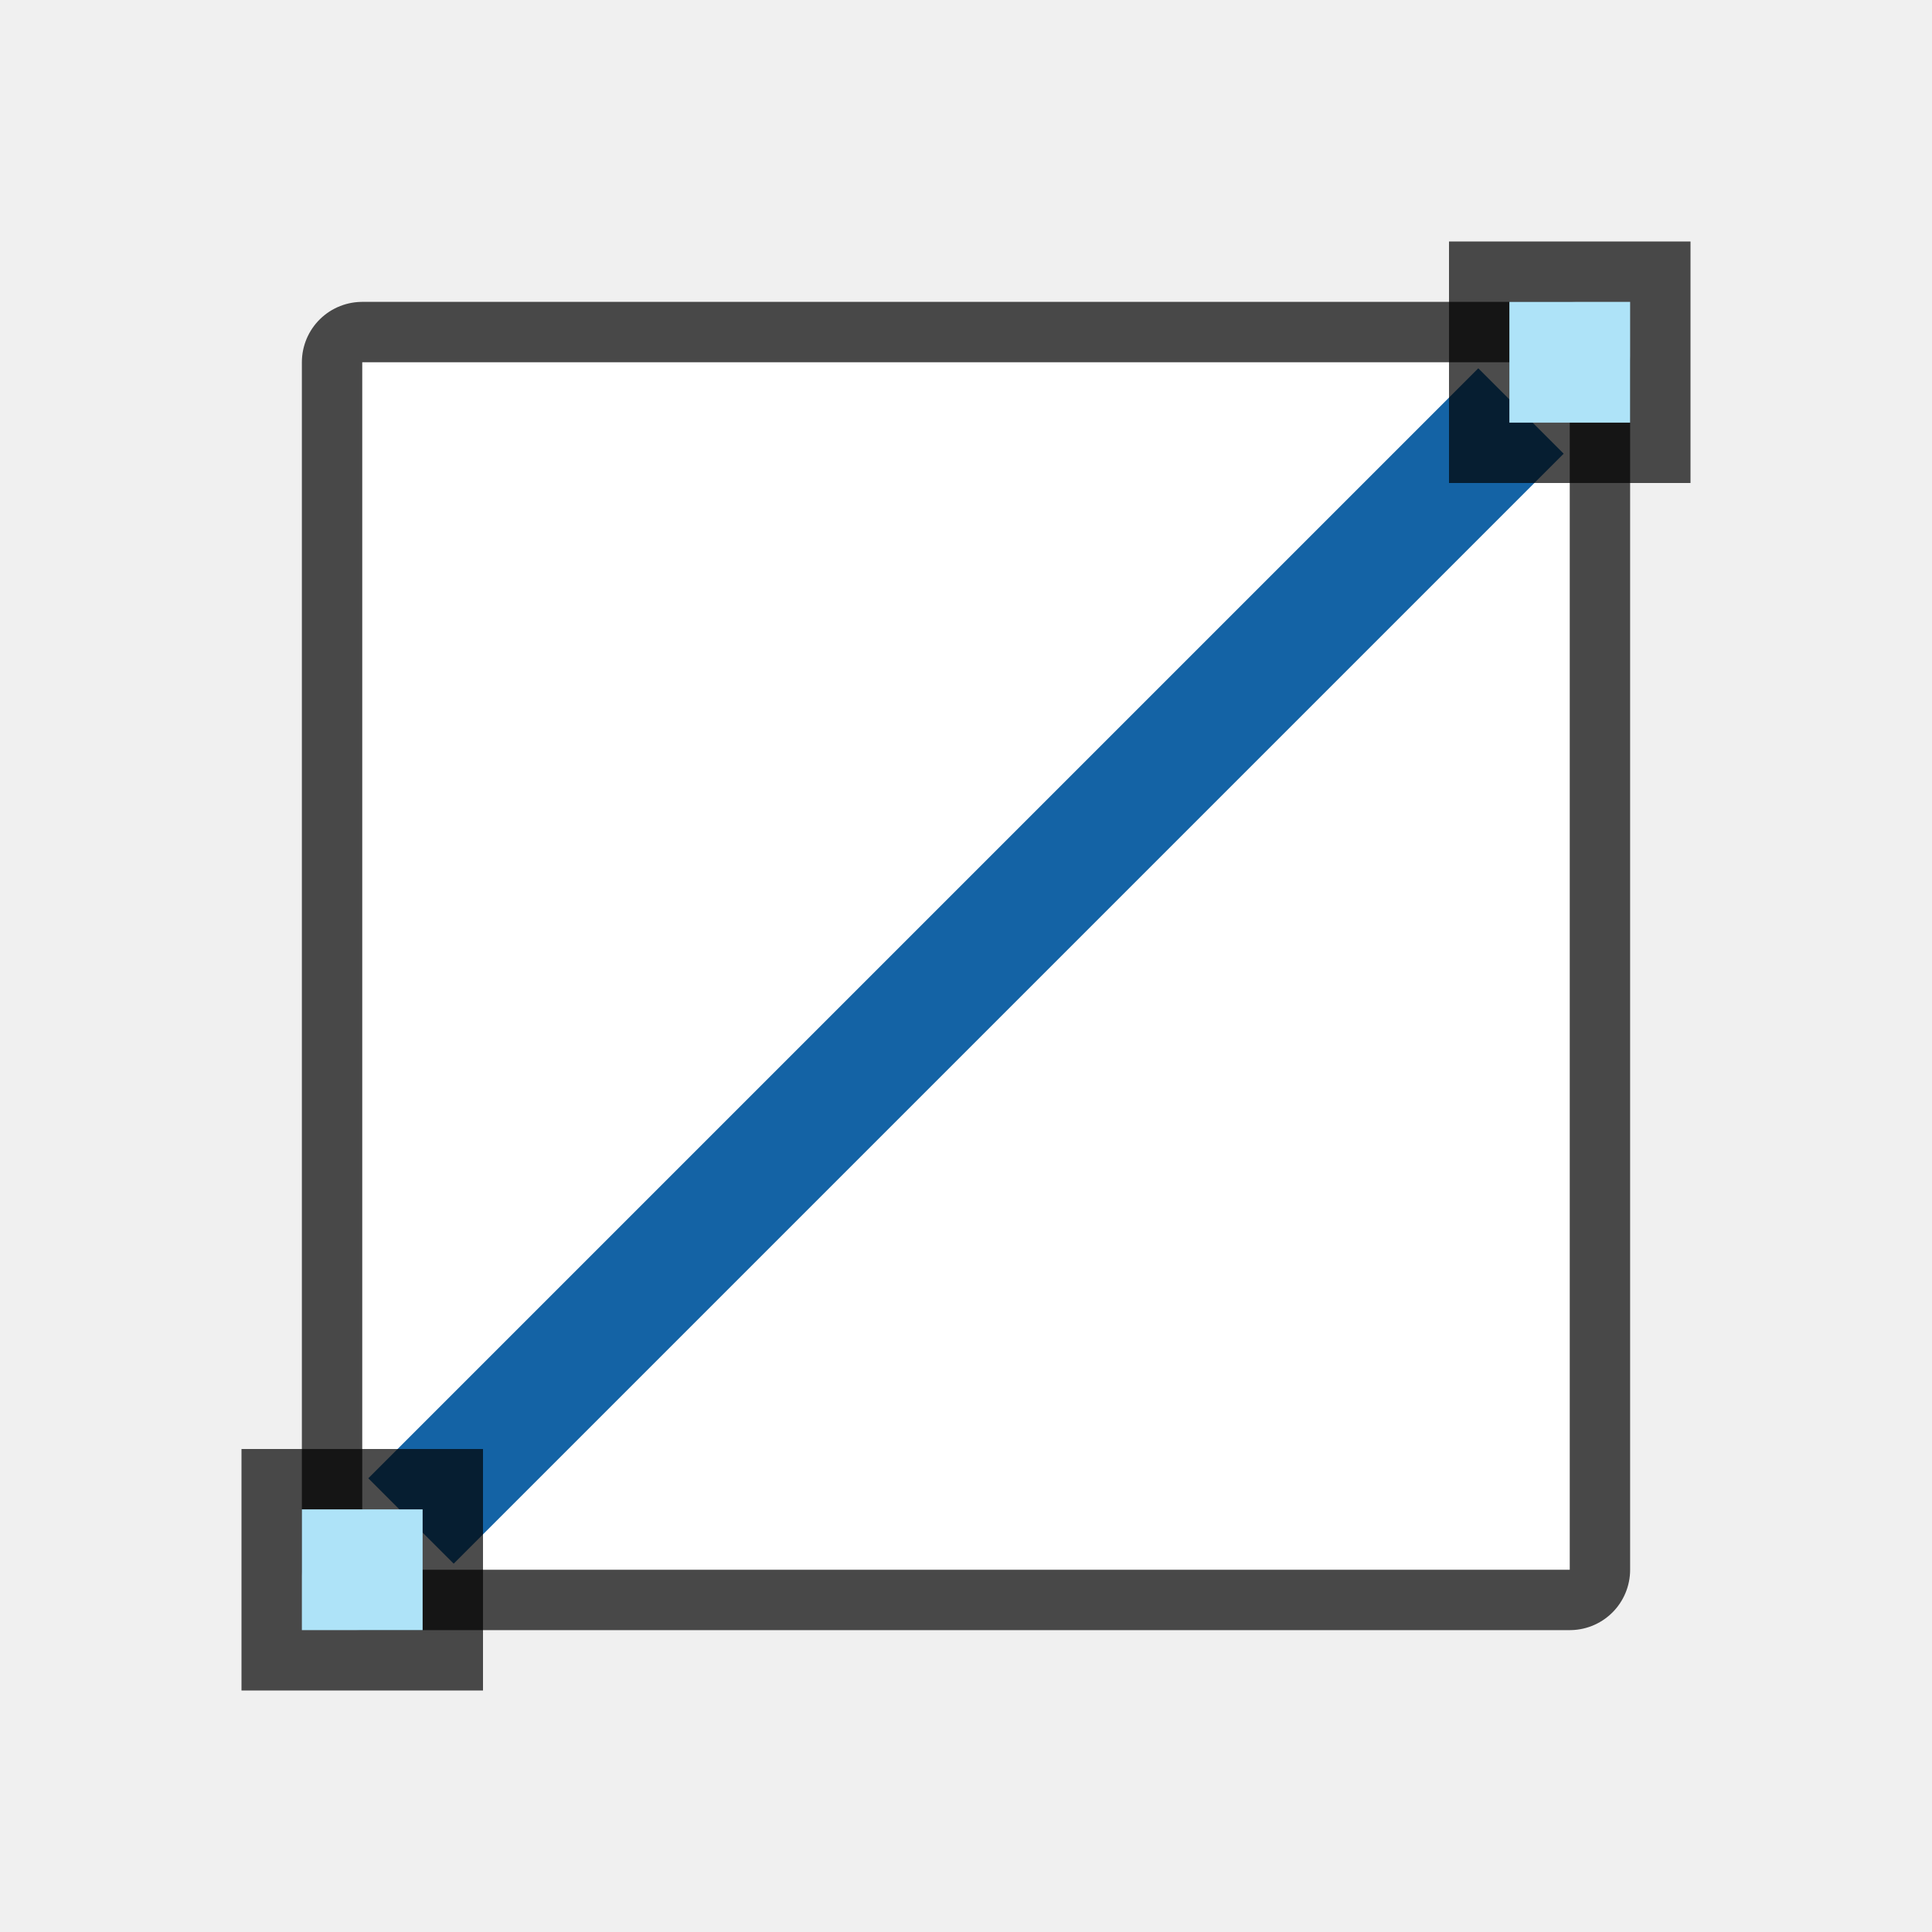
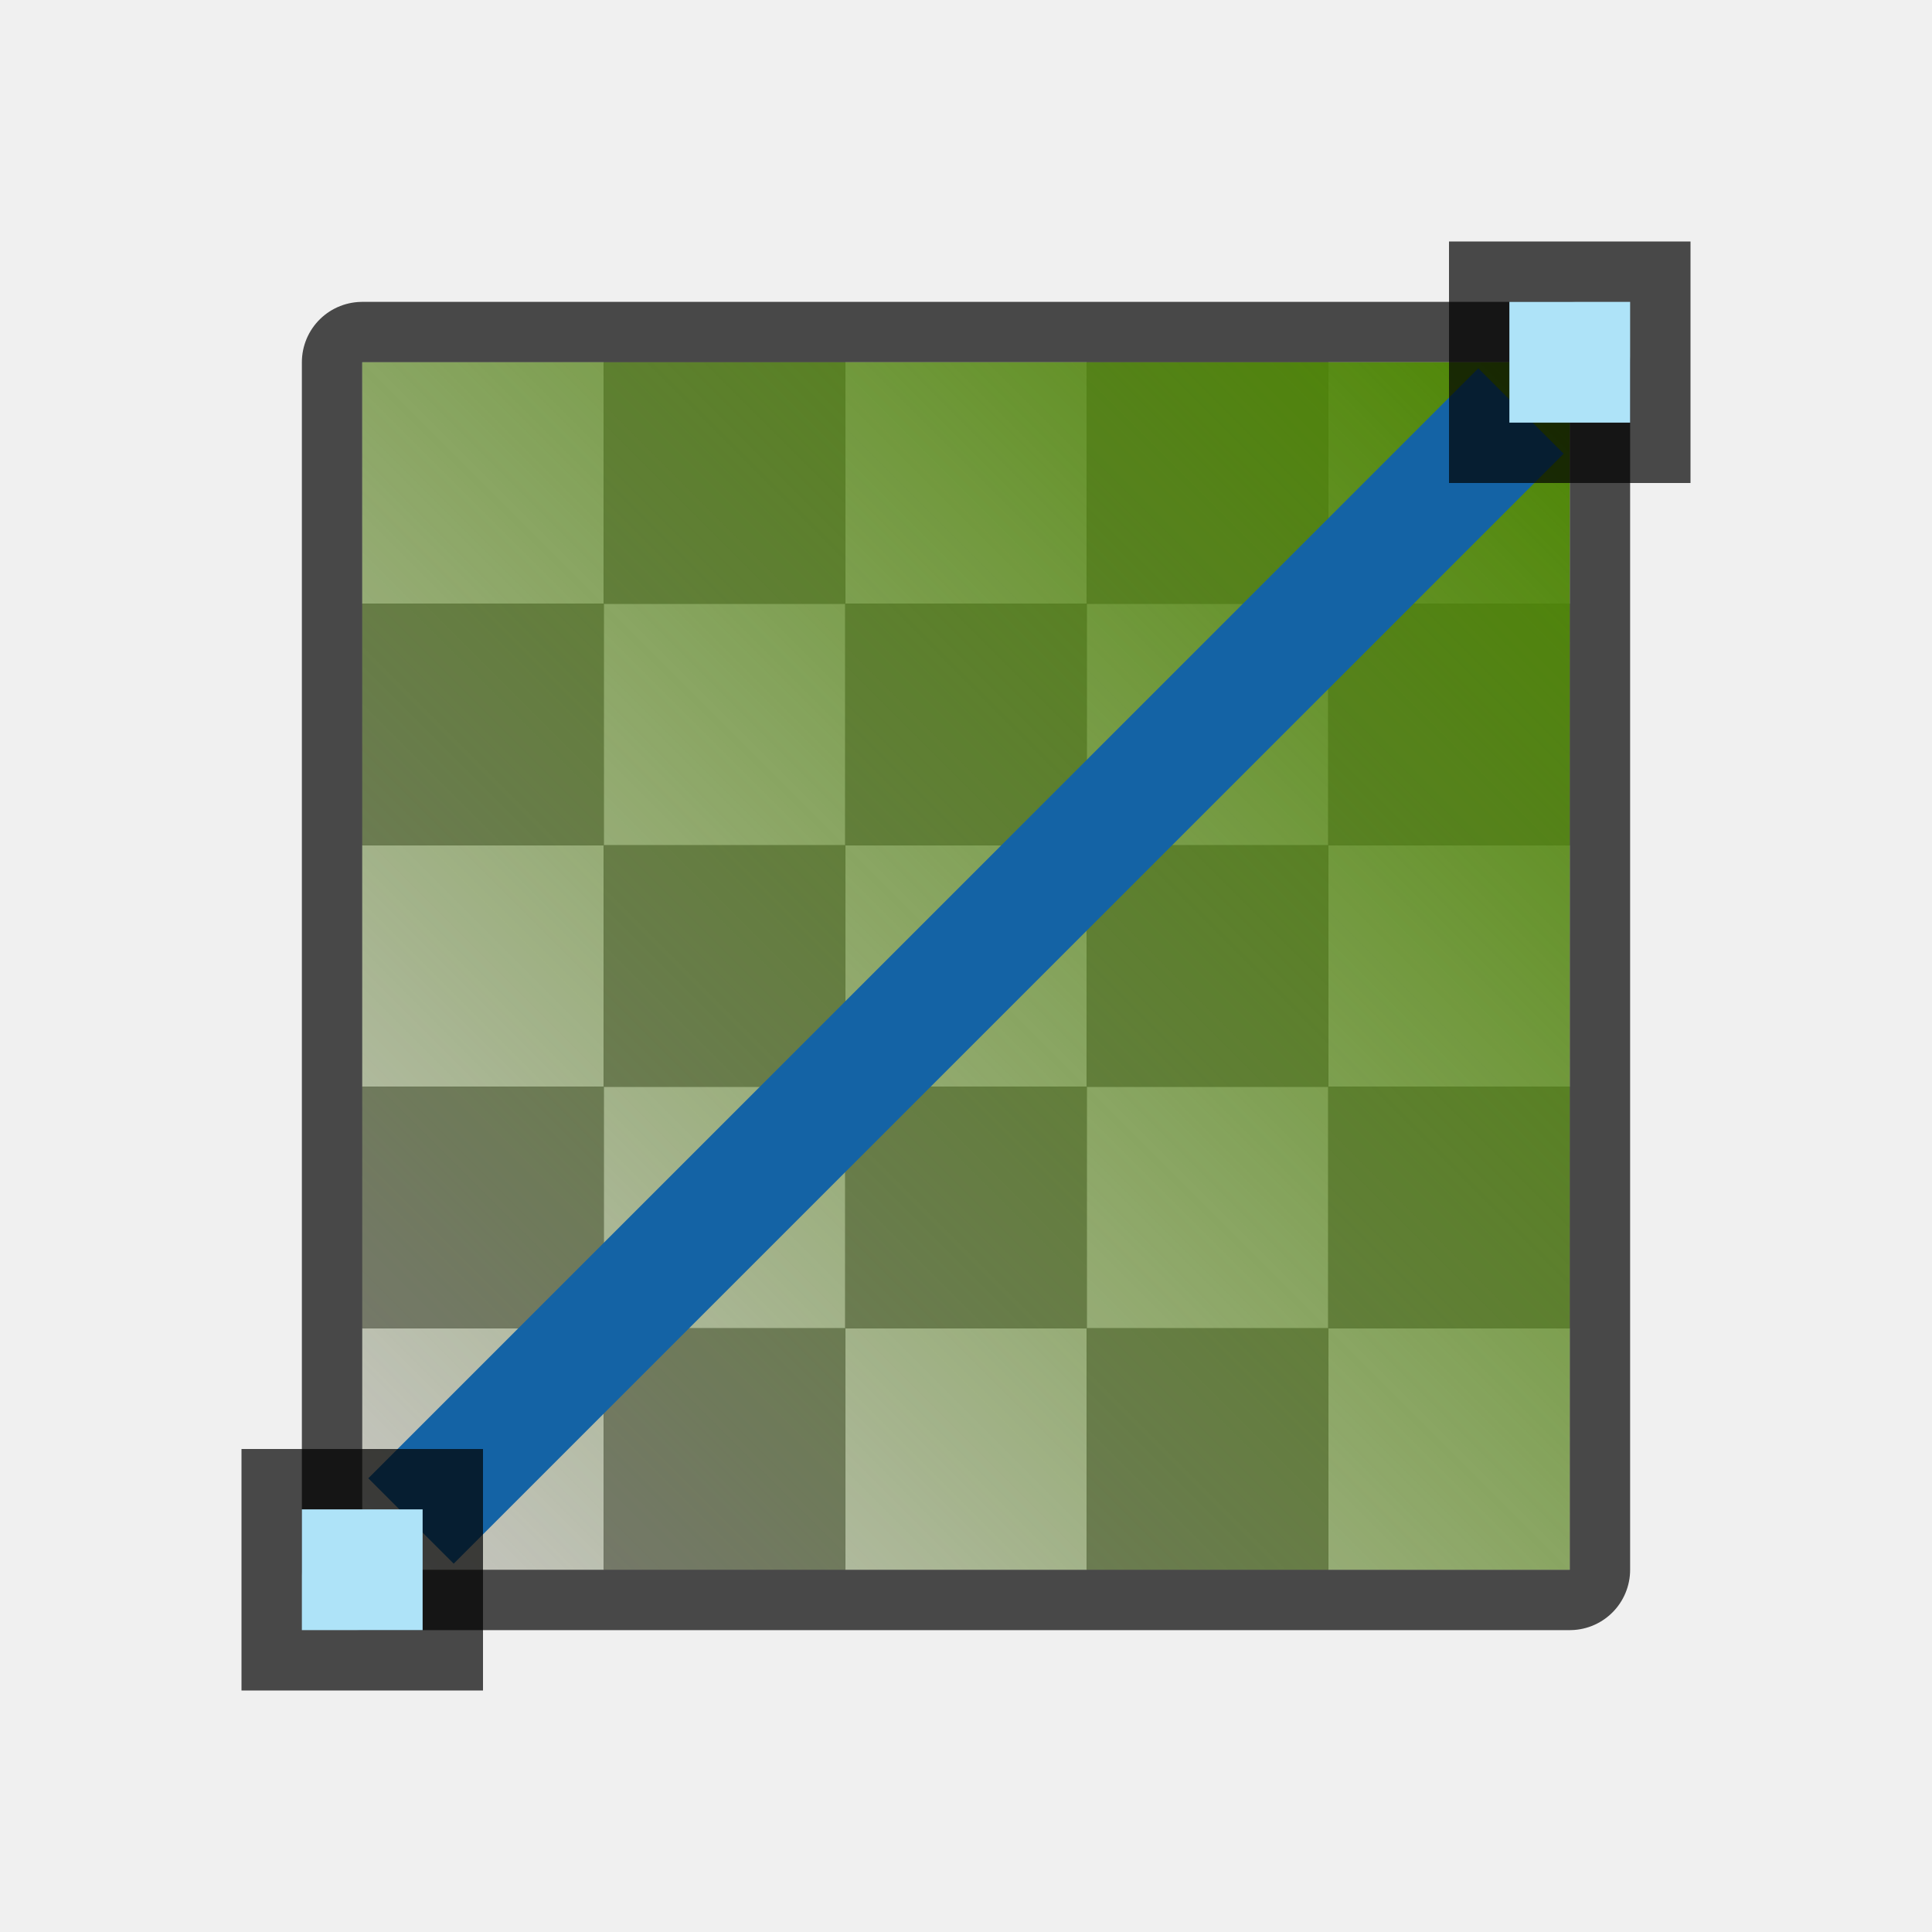
- <svg xmlns="http://www.w3.org/2000/svg" height="32" width="32">
+ <svg xmlns="http://www.w3.org/2000/svg" xmlns:xlink="http://www.w3.org/1999/xlink" height="32" width="32">
+   <defs>
+     <linearGradient id="a">
+       <stop style="stop-color:#4B8501;stop-opacity:1" offset="0" />
+       <stop style="stop-color:#4B8501;stop-opacity:0" offset="1" />
+     </linearGradient>
+     <linearGradient xlink:href="#a" id="b" x1="26" y1="6" x2="6" y2="26" gradientUnits="userSpaceOnUse" />
+   </defs>
  <path style="opacity:.7;fill:#000;fill-opacity:1;fill-rule:nonzero;stroke:#000;stroke-width:2;stroke-linecap:round;stroke-linejoin:round;stroke-miterlimit:4;stroke-dasharray:none;stroke-opacity:1" d="M6 6h20v20H6z" />
-   <path style="opacity:1;fill:#fff;fill-opacity:1;fill-rule:nonzero;stroke:none;stroke-width:4;stroke-linecap:round;stroke-linejoin:round;stroke-miterlimit:4;stroke-dasharray:none;stroke-opacity:1" d="M6 6h20v20H6z" />
+   <path d="M6 6v4h4V6zm4 4v4h4v-4zm4 0h4V6h-4zm4 0v4h4v-4zm4 0h4V6h-4zm0 4v4h4v-4zm0 4h-4v4h4zm0 4v4h4v-4zm-4 0h-4v4h4zm-4 0v-4h-4v4zm-4 0H6v4h4zm0-4v-4H6v4zm4 0h4v-4h-4z" fill="#c8c6c4" />
+   <path d="M10 6v4h4V6zm4 4v4h4v-4zm4 0h4V6h-4zm4 0v4h4v-4zm0 4h-4v4h4zm0 4v4h4v-4zm0 4h-4v4h4zm-4 0v-4h-4v4zm-4 0h-4v4h4zm-4 0v-4H6v4zm0-4h4v-4h-4zm0-4v-4H6v4z" fill="#797774" />
+   <path style="opacity:1;fill:url(#b);fill-opacity:1;fill-rule:nonzero;stroke:none;stroke-width:4;stroke-linecap:round;stroke-linejoin:round;stroke-miterlimit:4;stroke-dasharray:none;stroke-opacity:1" d="M6 6h20v20H6z" />
  <path style="opacity:1;fill:#1463a5;fill-opacity:1;fill-rule:nonzero;stroke:none;stroke-width:5.099;stroke-linecap:round;stroke-linejoin:round;stroke-miterlimit:4;stroke-dasharray:none;stroke-opacity:1" transform="rotate(-45)" d="M-13 21.627h26v2h-26z" />
  <path transform="matrix(0 1 1 0 0 0)" style="opacity:.7;vector-effect:none;fill:#000;fill-opacity:1;stroke:none;stroke-width:1;stroke-linecap:round;stroke-linejoin:round;stroke-miterlimit:4;stroke-dasharray:none;stroke-dashoffset:0;stroke-opacity:1" d="M4 24h4v4H4z" />
  <path transform="matrix(0 1 1 0 0 0)" style="opacity:1;vector-effect:none;fill:#aee3f8;fill-opacity:1;stroke:none;stroke-width:1;stroke-linecap:round;stroke-linejoin:round;stroke-miterlimit:4;stroke-dasharray:none;stroke-dashoffset:0;stroke-opacity:1" d="M5 25h2v2H5z" />
  <path transform="matrix(0 1 1 0 0 0)" style="opacity:.7;vector-effect:none;fill:#000;fill-opacity:1;stroke:none;stroke-width:1;stroke-linecap:round;stroke-linejoin:round;stroke-miterlimit:4;stroke-dasharray:none;stroke-dashoffset:0;stroke-opacity:1" d="M24 4h4v4h-4z" />
  <path transform="matrix(0 1 1 0 0 0)" style="opacity:1;vector-effect:none;fill:#aee3f8;fill-opacity:1;stroke:none;stroke-width:1;stroke-linecap:round;stroke-linejoin:round;stroke-miterlimit:4;stroke-dasharray:none;stroke-dashoffset:0;stroke-opacity:1" d="M25 5h2v2h-2z" />
</svg>
